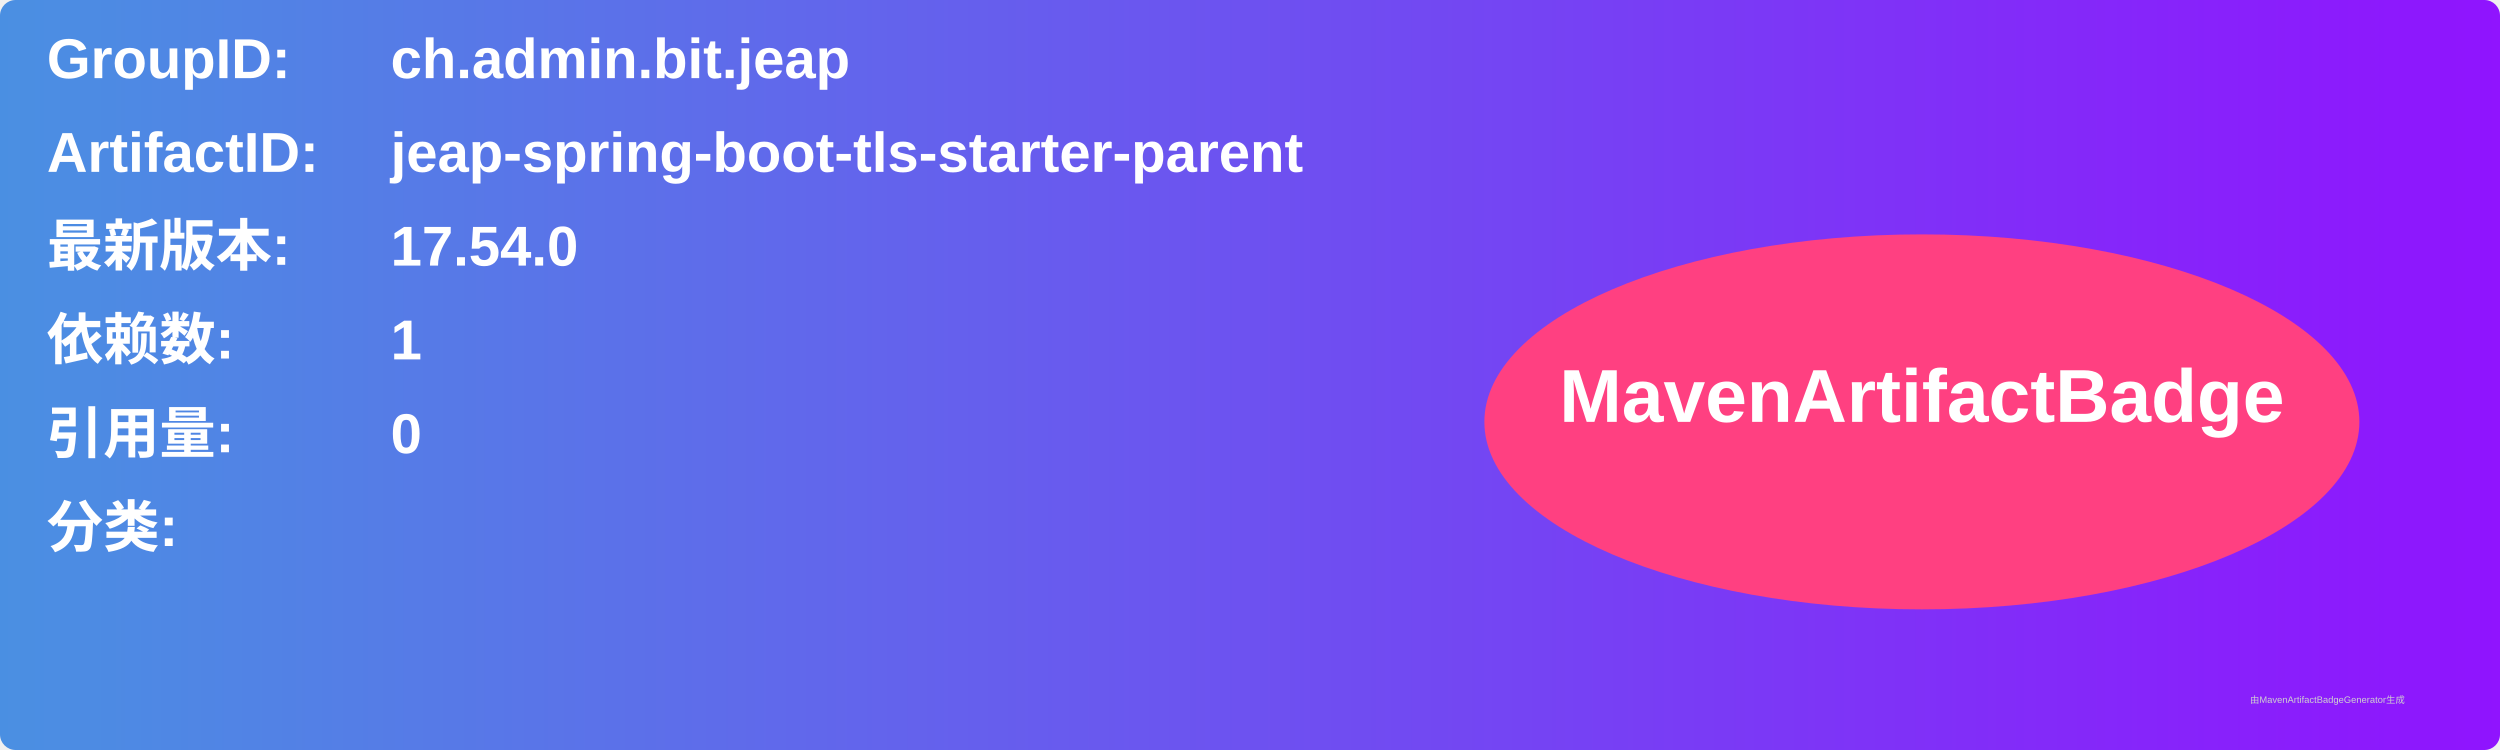
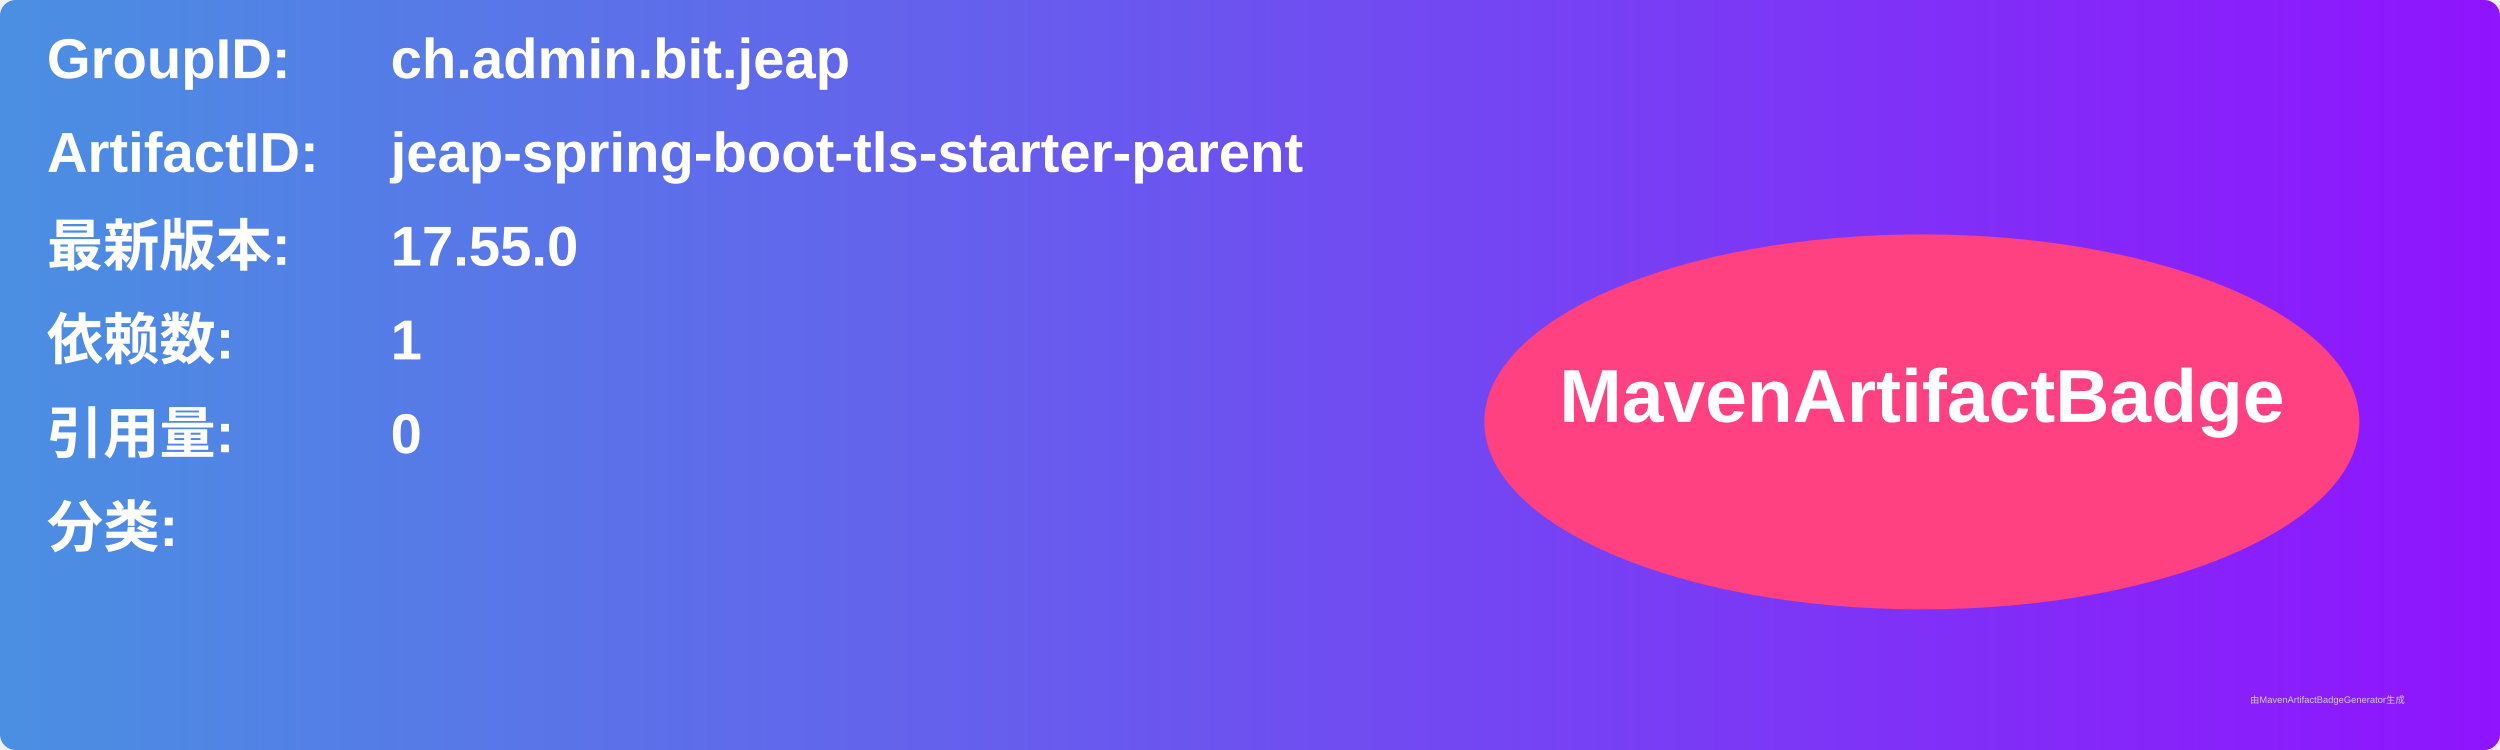
<svg xmlns="http://www.w3.org/2000/svg" width="800" height="240" viewBox="0 0 800 240">
  <linearGradient id="grad" x1="0%" y1="0%" x2="100%" y2="0%">
    <stop offset="0%" stop-color="#4a90e2" />
    <stop offset="100%" stop-color="#9013fe" />
  </linearGradient>
  <rect width="100%" height="100%" rx="5" ry="5" fill="url(#grad)" />
  <g transform="translate(15, 15)">
    <text x="0" y="10" font-family="Arial" font-size="18" fill="white" font-weight="bold" width="260">GroupID:</text>
    <text x="110" y="10" font-family="Arial" font-size="18" fill="white" font-weight="bold" width="460">ch.admin.bit.jeap</text>
    <text x="0" y="40" font-family="Arial" font-size="18" fill="white" font-weight="bold" width="260">ArtifactID:</text>
    <text x="110" y="40" font-family="Arial" font-size="18" fill="white" font-weight="bold" width="460">jeap-spring-boot-tls-starter-parent</text>
    <text x="0" y="70" font-family="Arial" font-size="18" fill="white" font-weight="bold">最新版本:</text>
    <text x="110" y="70" font-family="Arial" font-size="18" fill="white" font-weight="bold">
-       <tspan font-weight="bold">17.54.0</tspan>
+       <tspan font-weight="bold">17.55.0</tspan>
    </text>
    <text x="0" y="100" font-family="Arial" font-size="18" fill="white" font-weight="bold">依赖数: </text>
    <text x="110" y="100" font-family="Arial" font-size="18" fill="white">
      <tspan font-weight="bold">1</tspan>
    </text>
    <text x="0" y="130" font-family="Arial" font-size="18" fill="white" font-weight="bold">引用量: </text>
    <text x="110" y="130" font-family="Arial" font-size="18" fill="white">
      <tspan font-weight="bold">0</tspan>
    </text>
    <text x="0" y="160" font-family="Arial" font-size="18" fill="white" font-weight="bold">分类:</text>
    <text x="10" y="190" font-family="Arial" font-size="10" fill="white">
      <tspan font-weight="bold" />
    </text>
    <ellipse cx="600" cy="120" rx="140" ry="60" fill="#ff4081" />
    <text x="600" y="120" text-anchor="middle" font-family="Arial" font-size="24" fill="white" font-weight="bold">MavenArtifactBadge</text>
  </g>
  <text x="720" y="225" font-family="Arial" font-size="3" fill="#d0d0d0">由MavenArtifactBadgeGenerator生成</text>
</svg>
